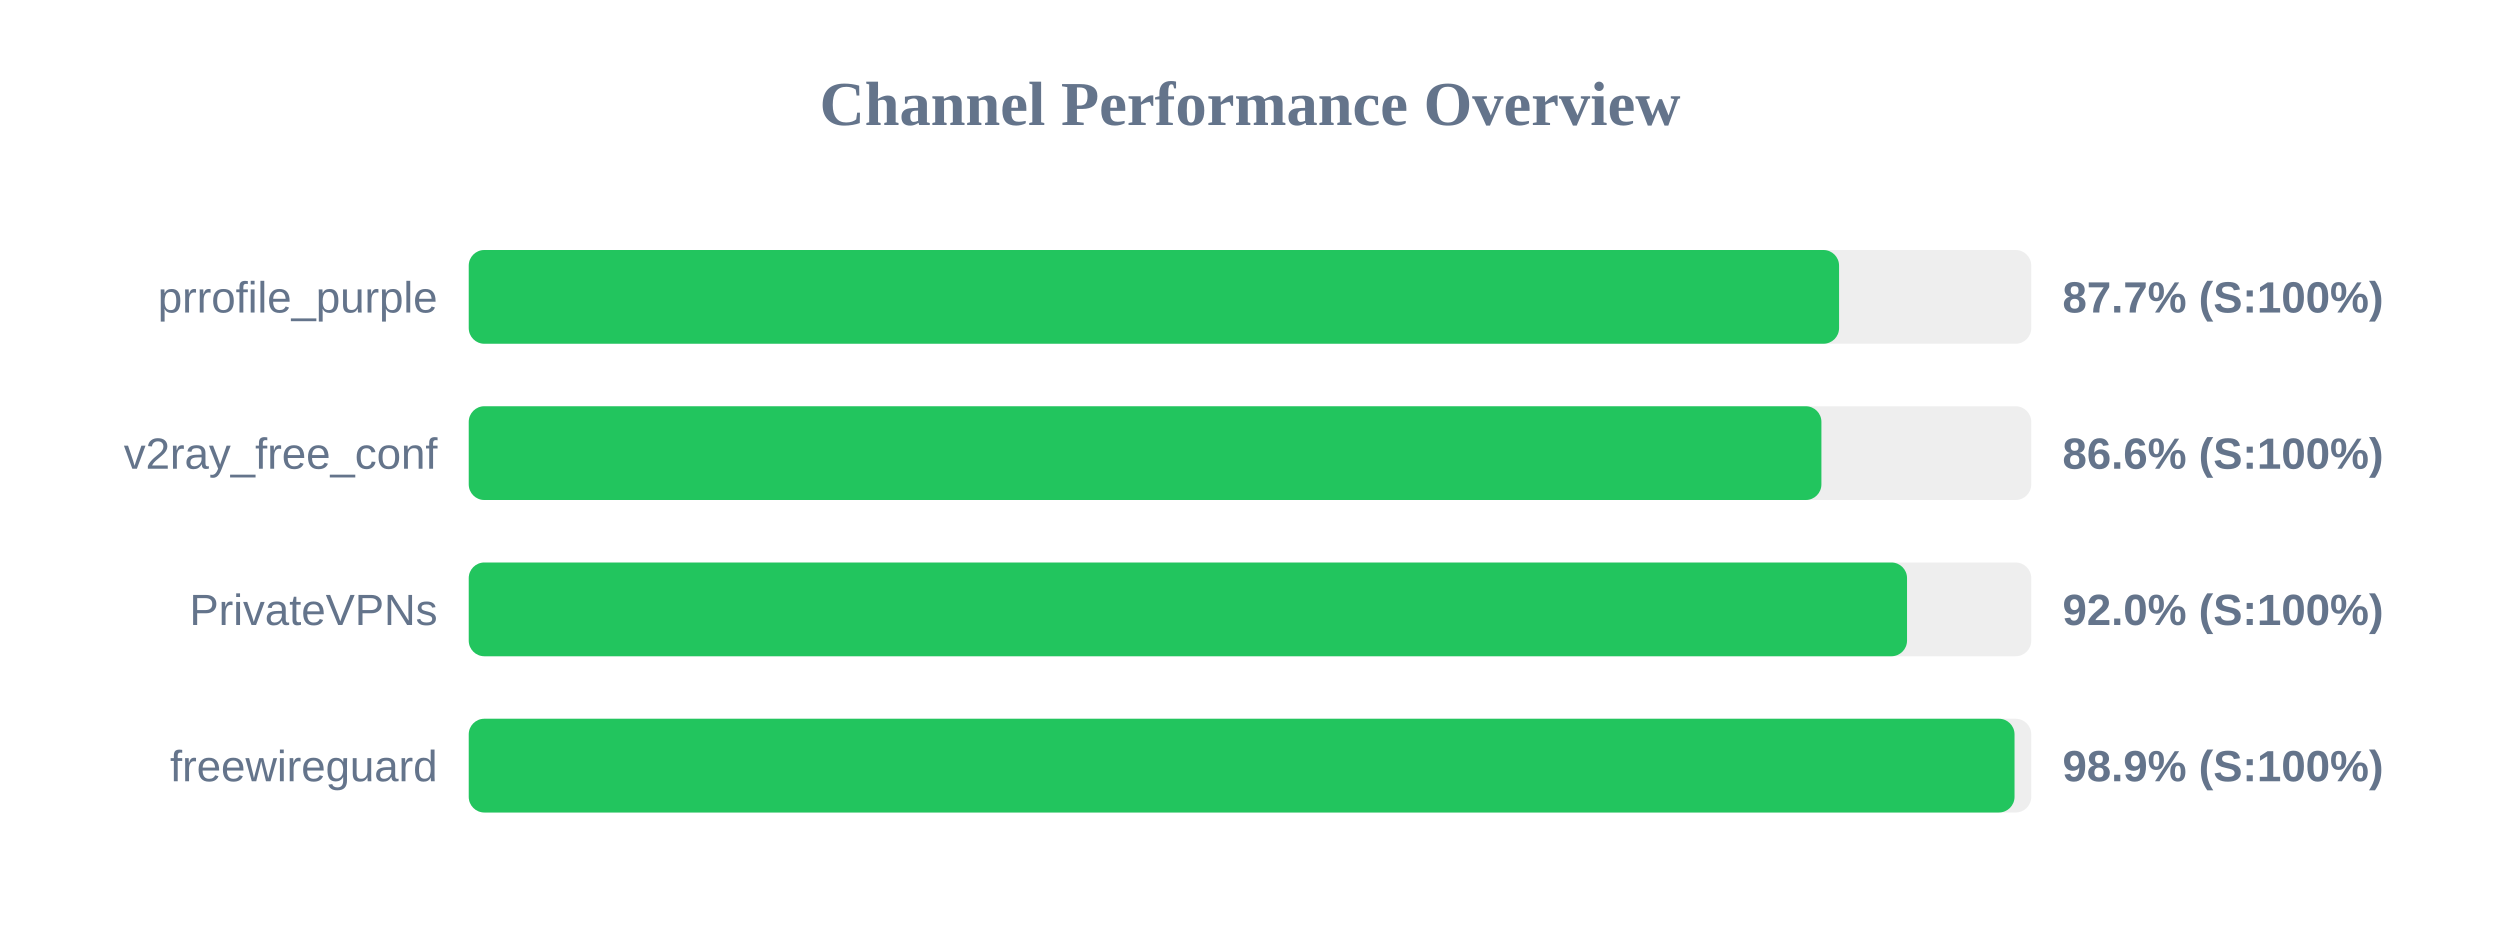
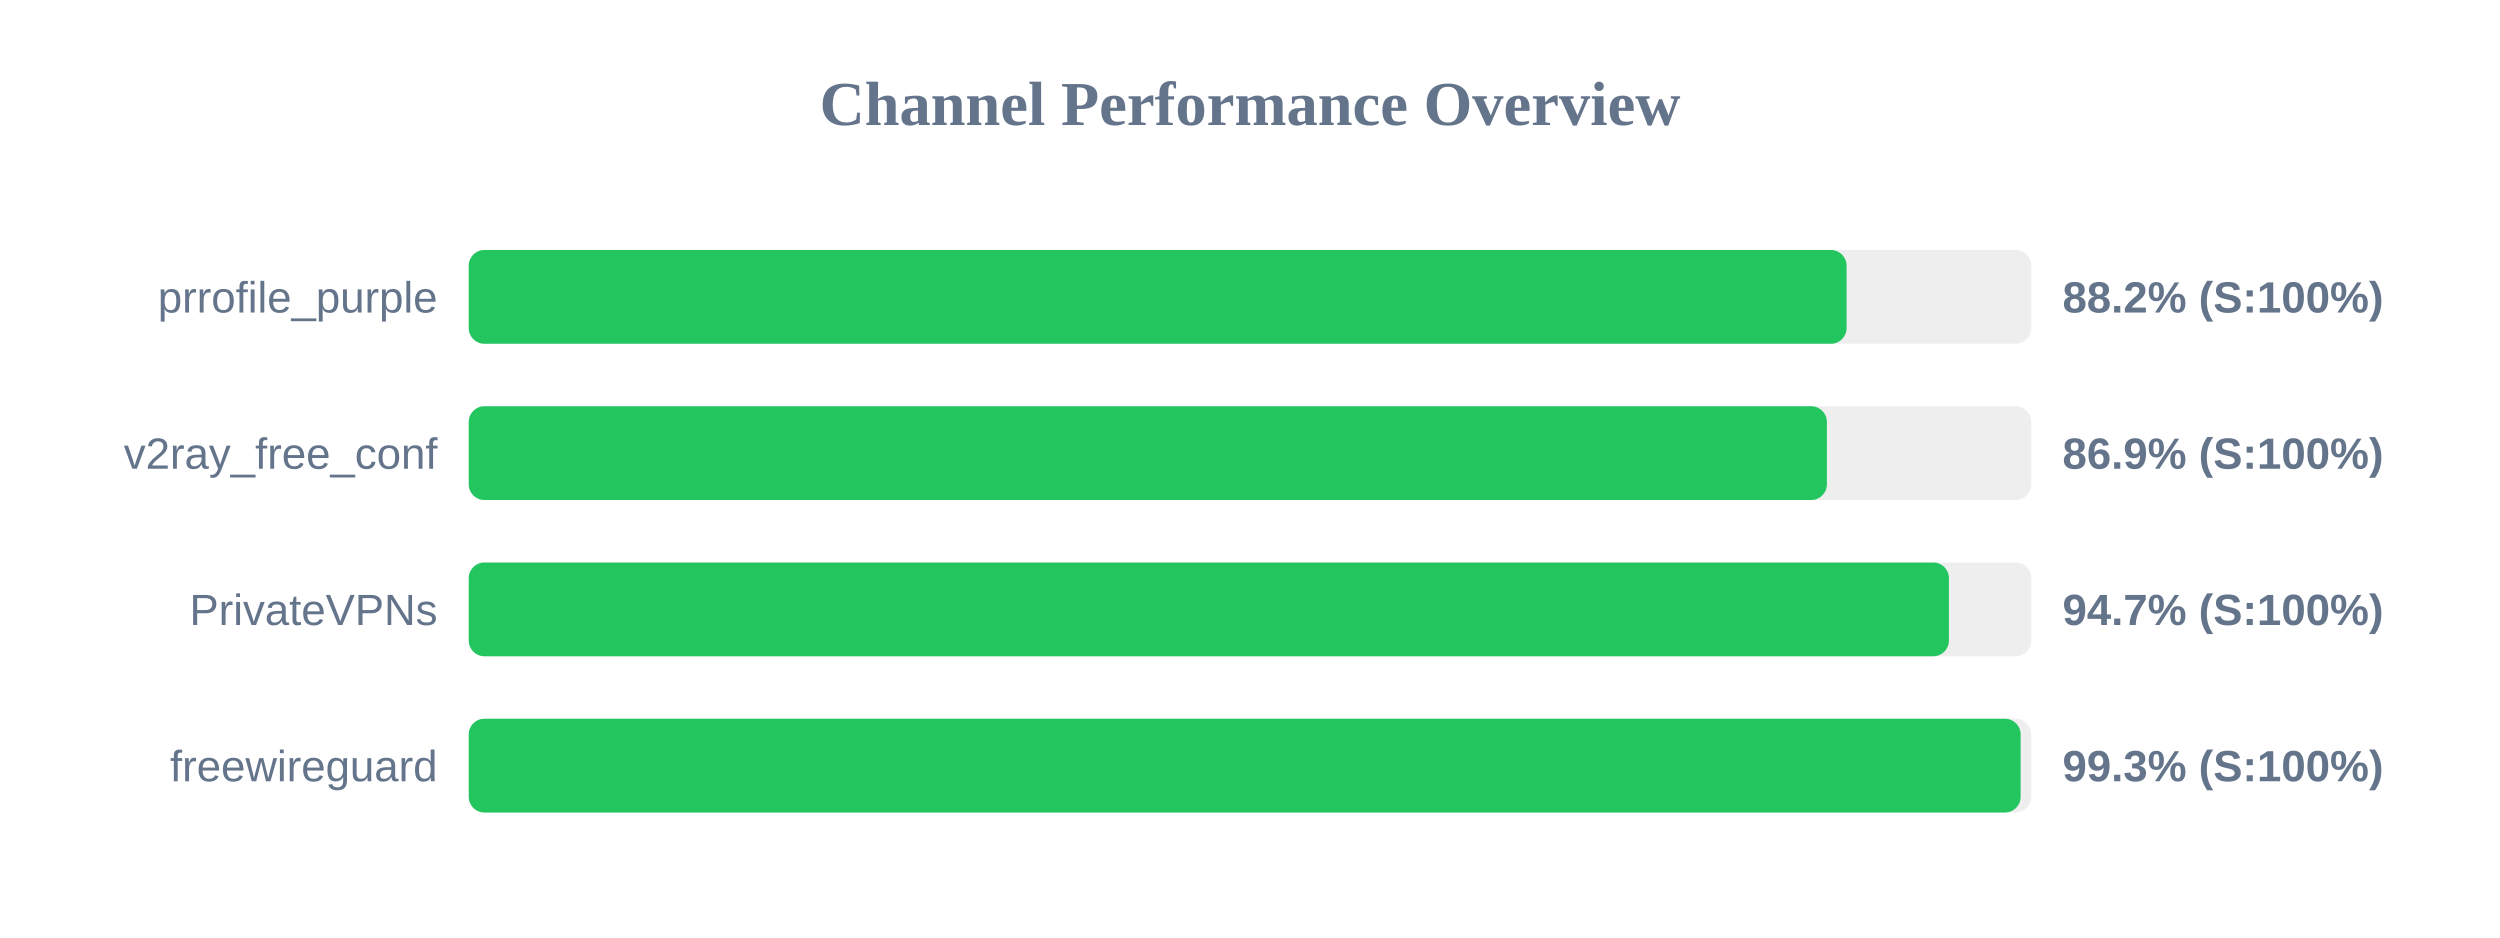
<svg xmlns="http://www.w3.org/2000/svg" width="800" height="300" version="1.1">
  <style>
        .row { font: 14px Arial; fill: #64748b; }
        .score { font: bold 14px Arial; fill: #64748b; }
    </style>
  <text x="400" y="40" text-anchor="middle" font-size="20px" font-weight="bold" fill="#64748b">Channel Performance Overview</text>
  <rect x="150" y="80" width="500" height="30" fill="#eee" rx="5" />
-   <rect x="150" y="80" width="438.5" height="30" fill="#22c55e" rx="5" />
+   <rect x="150" y="80" width="440.9" height="30" fill="#22c55e" rx="5" />
  <text x="140" y="100" text-anchor="end" class="row">prrofile_purple</text>
-   <text x="660" y="100" text-anchor="start" class="score">87.7% (S:100%)</text>
+   <text x="660" y="100" text-anchor="start" class="score">88.2% (S:100%)</text>
  <rect x="150" y="130" width="500" height="30" fill="#eee" rx="5" />
-   <rect x="150" y="130" width="432.85" height="30" fill="#22c55e" rx="5" />
+   <rect x="150" y="130" width="434.6" height="30" fill="#22c55e" rx="5" />
  <text x="140" y="150" text-anchor="end" class="row">v2ray_free_conf</text>
-   <text x="660" y="150" text-anchor="start" class="score">86.6% (S:100%)</text>
+   <text x="660" y="150" text-anchor="start" class="score">86.9% (S:100%)</text>
  <rect x="150" y="180" width="500" height="30" fill="#eee" rx="5" />
-   <rect x="150" y="180" width="460.25" height="30" fill="#22c55e" rx="5" />
+   <rect x="150" y="180" width="473.65" height="30" fill="#22c55e" rx="5" />
  <text x="140" y="200" text-anchor="end" class="row">PrivateVPNs</text>
-   <text x="660" y="200" text-anchor="start" class="score">92.0% (S:100%)</text>
+   <text x="660" y="200" text-anchor="start" class="score">94.7% (S:100%)</text>
  <rect x="150" y="230" width="500" height="30" fill="#eee" rx="5" />
-   <rect x="150" y="230" width="494.65" height="30" fill="#22c55e" rx="5" />
+   <rect x="150" y="230" width="496.6" height="30" fill="#22c55e" rx="5" />
  <text x="140" y="250" text-anchor="end" class="row">freewireguard</text>
-   <text x="660" y="250" text-anchor="start" class="score">98.9% (S:100%)</text>
+   <text x="660" y="250" text-anchor="start" class="score">99.3% (S:100%)</text>
</svg>
